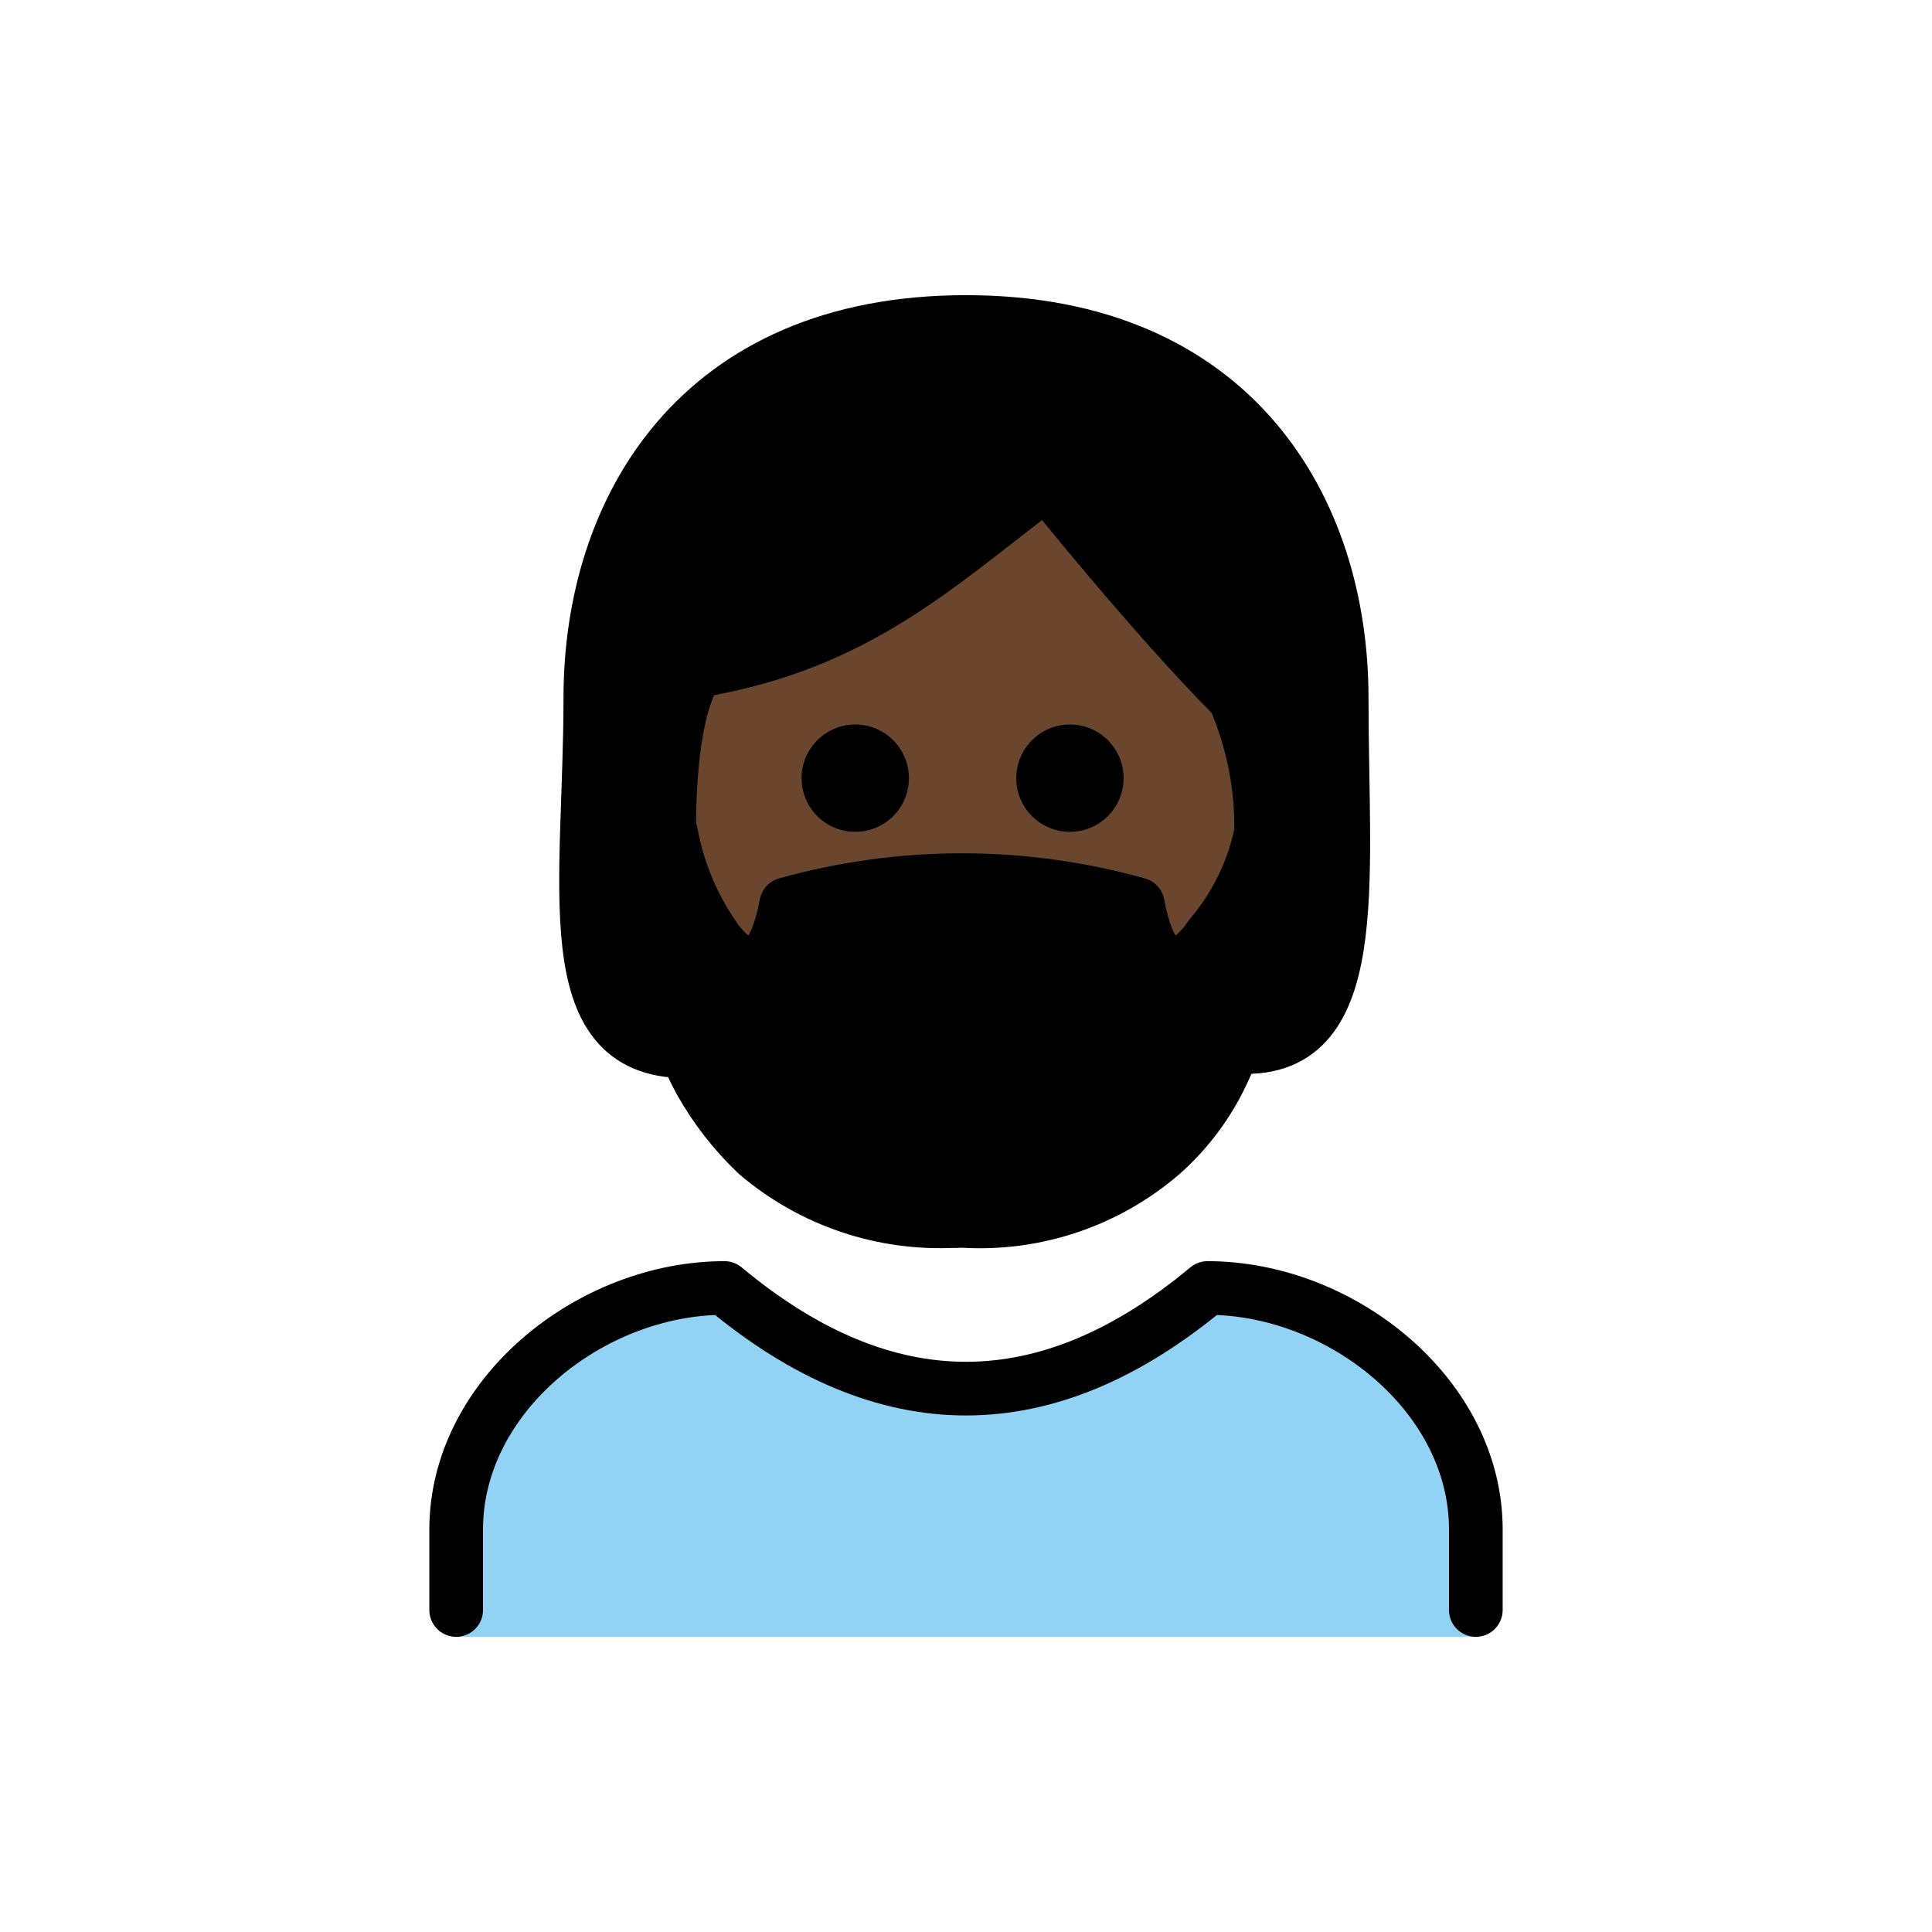
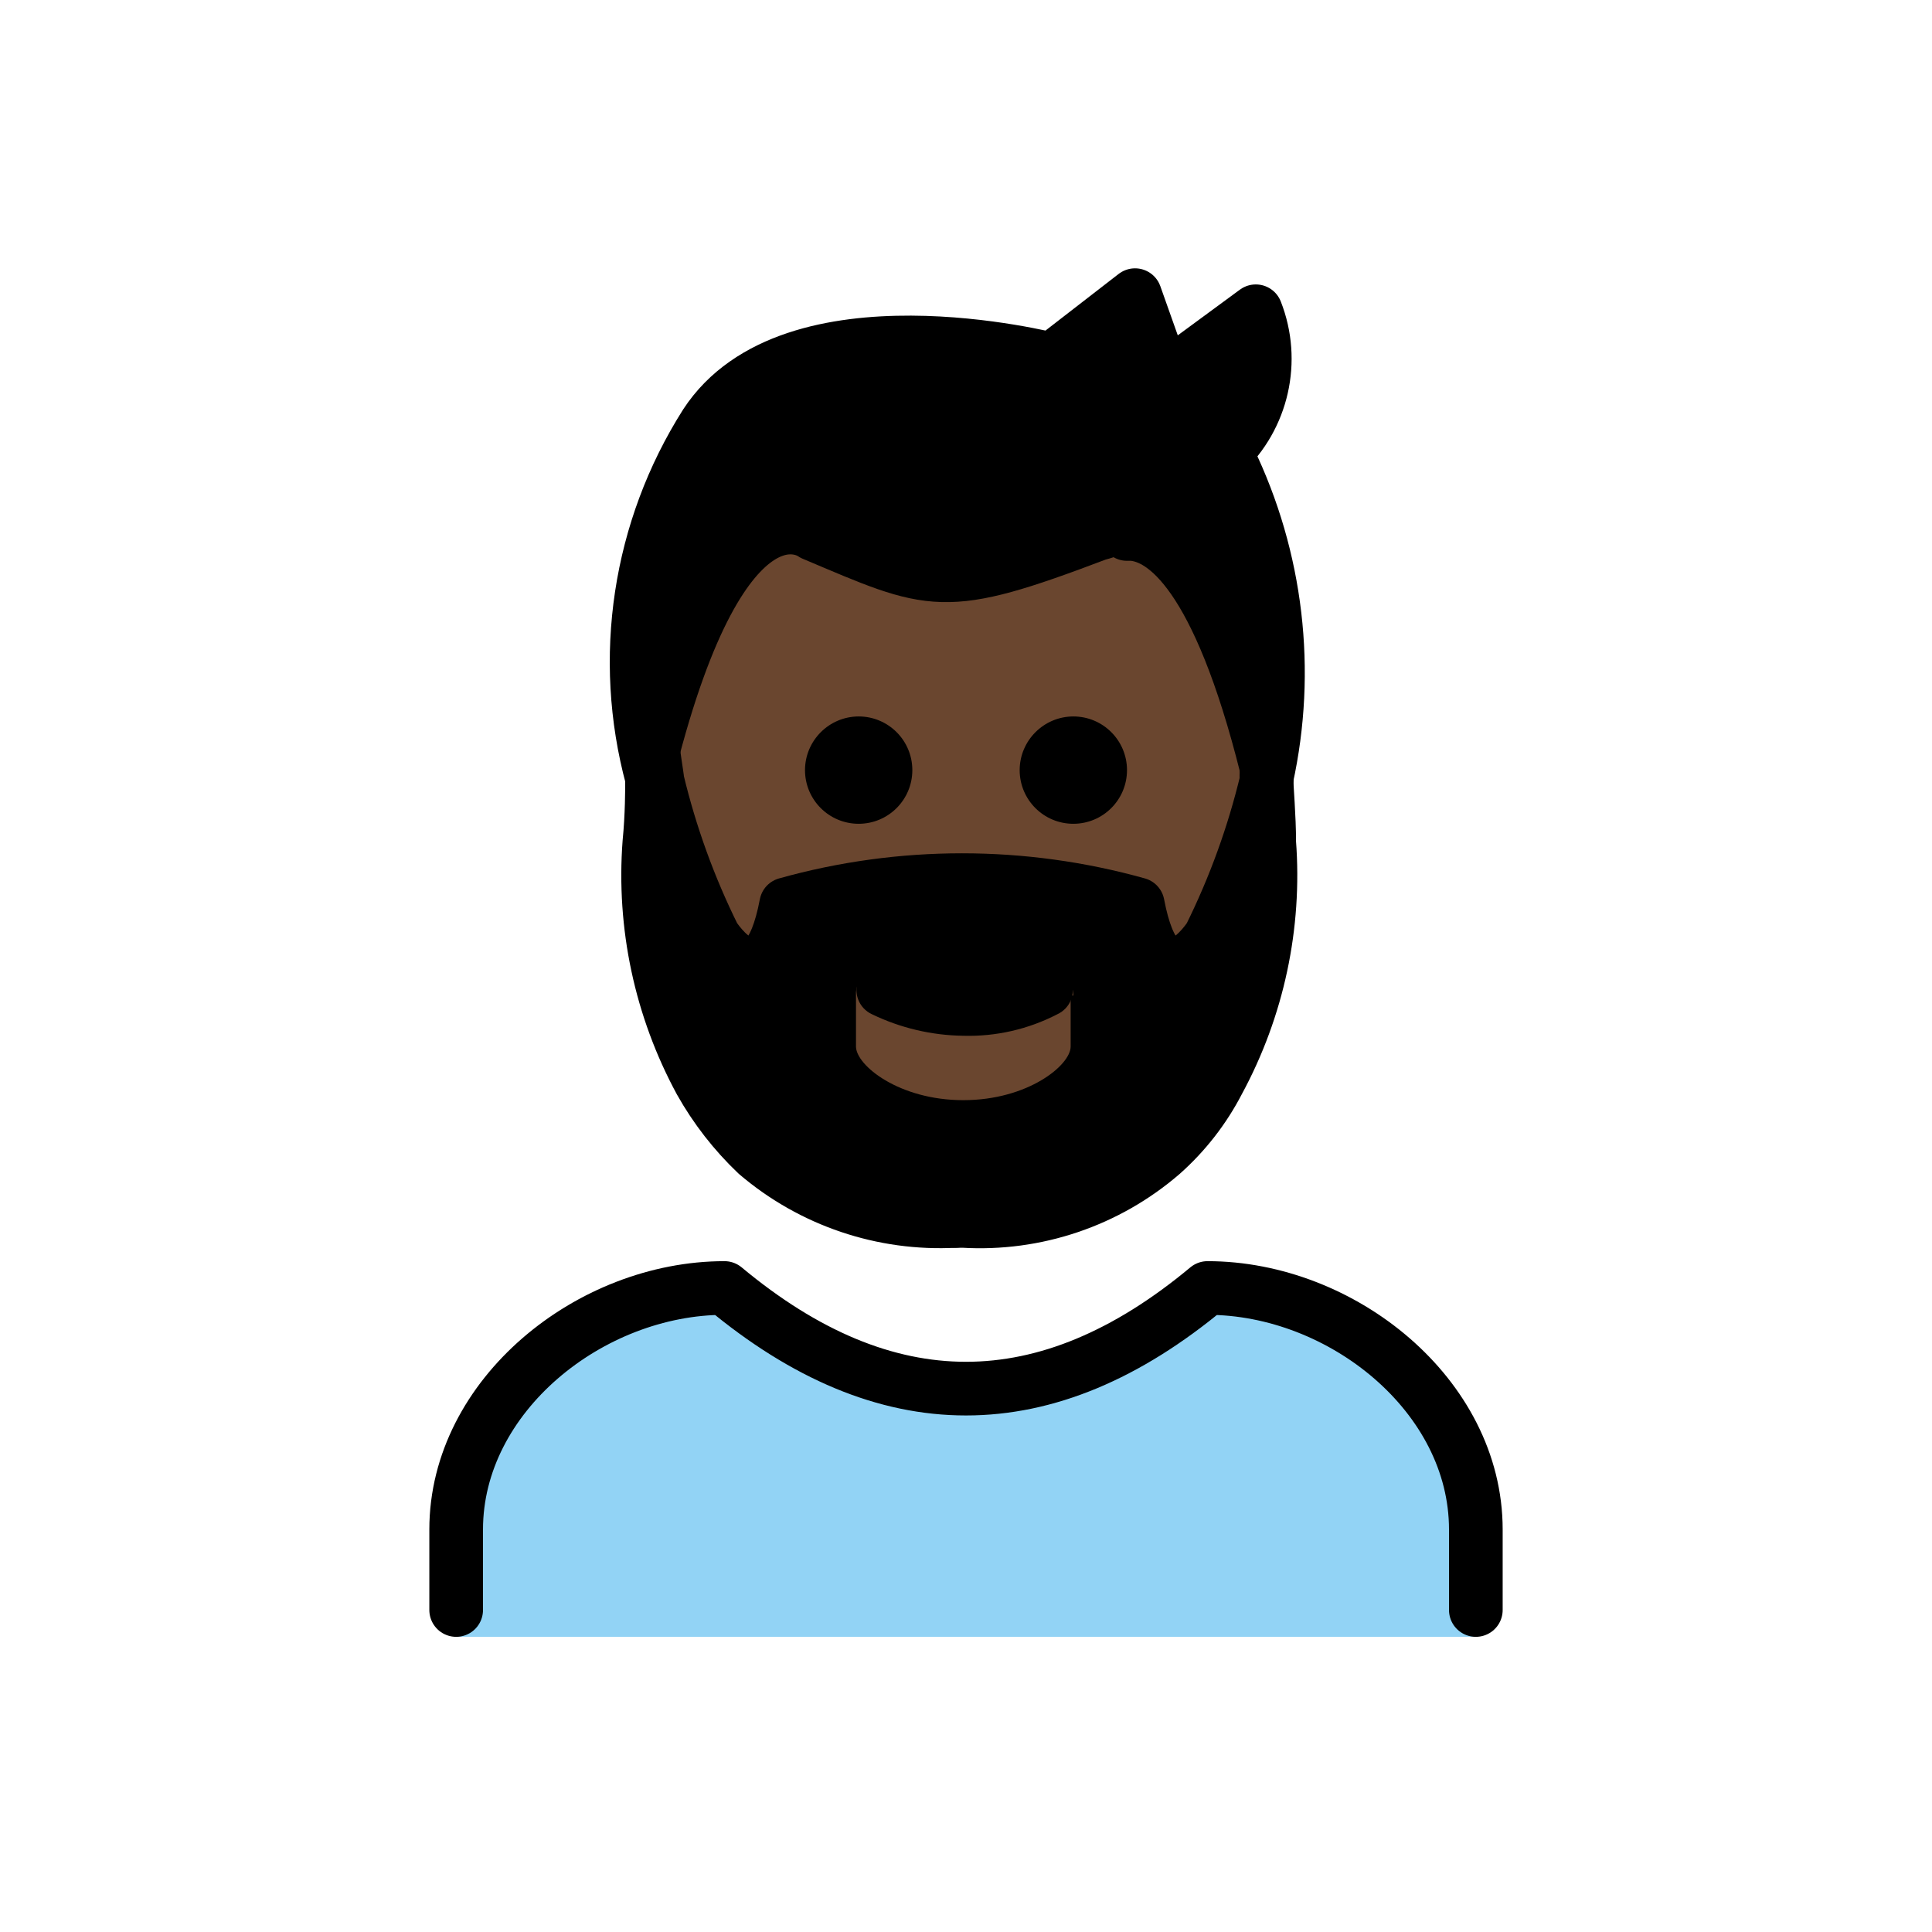
- <svg xmlns="http://www.w3.org/2000/svg" id="emoji" viewBox="0 0 72 72">
+ <svg xmlns="http://www.w3.org/2000/svg" id="emoji" viewBox="0 0 72 72" version="1.1">
  <g id="color">
-     <path fill="#92d3f5" d="M17,61V57c0-4.994,5.008-9,10-9q9,7.5,18,0c4.994,0,10,4.006,10,9v4" />
+     <g id="color-2">
+       <path fill="#92D3F5" d="M55,61v-4c0-5-5-9-10-9c-6,5-12,5-18,0c-5,0-10,4-10,9v4H55z" />
+     </g>
  </g>
  <g id="skin">
-     <path fill="#6a462f" d="M24.936,31c0,9,4.936,14,11,14C41.873,45,47,40,47,31a12.137,12.137,0,0,0-1-5c-3-3-7-8-7-8-4,3-7,6-13,7C26,25,24.936,26,24.936,31Z" />
+     <path fill="#6a462f" d="M42.2,20c1.2,0.1,3.2,1.5,5,8.7v0.4c-0.48,2.006-1.185,3.951-2.1,5.8c0,0-1.9,3-2.7-1.2 c-4.284-1.2-8.816-1.2-13.1,0c-0.8,4.2-2.7,1.2-2.7,1.2c-0.915-1.849-1.619-3.794-2.1-5.8v-0.4 c2.8-11.1,6.2-8.6,6.2-8.6c4.4,1.9,4.8,2.2,10.6,0c0,0,0.5-0.2,1.2-0.5L42.2,20z" />
+     <rect x="30.6" y="35.2" width="11" height="7.6" fill="#6a462f" />
  </g>
  <g id="hair">
-     <path fill="#000000" d="M50,26c0,6.94,0,12.9-3.9,12.99,1.15-3.04,1.22-7.26-.1-12.99-5.85-6.59-7.22-7.84-7.22-7.84s-5.74,6.08-12.94,7.07c-1.52,5.42-1.56,10.17-.26,13.74C22,38.56,22,32.75,22,26c0-7,4-14,14-14S50,19,50,26Z" />
-     <path fill="#000000" d="M24.3,29a27.526,27.526,0,0,0,2.1,5.8s2,3,2.7-1.2a24.279,24.279,0,0,1,13.1,0c.8,4.2,2.7,1.2,2.7,1.2A27.526,27.526,0,0,0,47,29h0a10.898,10.898,0,0,1,.3,2.4,16.138,16.138,0,0,1-1.9,8.9A9.342,9.342,0,0,1,43.3,43a10.384,10.384,0,0,1-7.4,2.5h-.3A10.384,10.384,0,0,1,28.2,43a11.461,11.461,0,0,1-2.1-2.7,16.138,16.138,0,0,1-1.9-8.9c.1-1,.1-2,.1-2.4" />
+     <path fill="#000000" d="M47.1,29v-0.4c-1.8-7.2-3.8-8.6-5-8.7v-0.3c-0.349,0.177-0.719,0.311-1.1,0.4c-5.8,2.2-6.1,1.9-10.6,0 c0,0-3.4-2.5-6.2,8.6V29c-1.214-4.486-0.489-9.275,2-13.2c3.2-4.9,12.9-2.4,12.9-2.4l3.1-2.4l1.1,3.1l3.6-2.4 c0.725,1.846,0.249,3.947-1.2,5.3l0,0l0.1,0.1C47.583,20.801,48.042,25.002,47.1,29z M45.4,40.3 c-0.528,1.022-1.24,1.937-2.1,2.7c-2.047,1.765-4.702,2.662-7.4,2.5h-0.3c-2.698,0.162-5.353-0.735-7.4-2.5 c-0.831-0.79-1.539-1.7-2.1-2.7c-1.474-2.723-2.134-5.812-1.9-8.9c0.1-1,0.1-2,0.1-2.4c0.48,2.006,1.185,3.951,2.1,5.8 c0,0,2,3,2.7-1.2c4.284-1.2,8.816-1.2,13.1,0c0.8,4.2,2.7,1.2,2.7,1.2c0.915-1.849,1.619-3.794,2.1-5.8 c0.189,0.786,0.289,1.591,0.3,2.4C47.534,34.487,46.874,37.577,45.4,40.3z M40,37.1c-0.001-0.552-0.448-0.999-1-1 l-3.1,1.5l-3-1.5c-0.521-0.031-0.969,0.365-1,0.886c-0.002,0.038-0.002,0.076,0,0.114V39c0,0.7,1.6,2,4,2s4-1.3,4-2v-1.9 H40z" />
  </g>
  <g id="line">
-     <path fill="none" stroke="#000" stroke-linecap="round" stroke-linejoin="round" stroke-width="2" d="M25.538,39.177C20.696,39.177,22,33,22,26s4-14,14-14,14,7,14,14,.873,13.43-4,13" />
-     <path fill="none" stroke="#000" stroke-linecap="round" stroke-linejoin="round" stroke-width="2" d="M17,60V57c0-4.994,5.008-9,10-9q9,7.5,18,0c4.994,0,10,4.006,10,9v3" />
-     <path d="M41.873,29a2,2,0,1,1-2-2,2,2,0,0,1,2,2" />
-     <path d="M33.873,29a2,2,0,1,1-2-2,2,2,0,0,1,2,2" />
-     <path fill="none" stroke="#000" stroke-linejoin="round" stroke-width="2" d="M47,31a12.137,12.137,0,0,0-1-5c-3-3-7-8-7-8-4,3-7,6-13,7,0,0-1.063,1-1.063,6" />
-     <path d="M39.9,36.5a.992.992,0,0,1-.5,1.3,7.19,7.19,0,0,1-3.5.8,8.075,8.075,0,0,1-3.4-.8.992.992,0,0,1-.5-1.3.882.882,0,0,1,1.3-.4,5.154,5.154,0,0,0,5.1,0A1.103,1.103,0,0,1,39.9,36.5Z" />
-     <path fill="none" stroke="#000" stroke-linecap="round" stroke-linejoin="round" stroke-width="2" d="M24.936,31c-.2,3.1-.337,6.6,1.163,9.3A11.461,11.461,0,0,0,28.2,43a10.513,10.513,0,0,0,7.4,2.5" />
-     <path fill="none" stroke="#000" stroke-linecap="round" stroke-linejoin="round" stroke-width="2" d="M47,31a8.629,8.629,0,0,1-1.9,3.9s-1.9,3-2.7-1.2a24.279,24.279,0,0,0-13.1,0c-.8,4.2-2.7,1.2-2.7,1.2A10.002,10.002,0,0,1,25,31" />
-     <path fill="none" stroke="#000" stroke-linecap="round" stroke-linejoin="round" stroke-width="2" d="M47,31.4a15.956,15.956,0,0,1-1.6,8.9A9.342,9.342,0,0,1,43.3,43a10.384,10.384,0,0,1-7.4,2.5h-.3" />
+     <g id="color-3">
+       <path fill="none" stroke="#000000" stroke-linecap="round" stroke-linejoin="round" stroke-width="2" d="M55,60v-3c0-5-5-9-10-9 c-6,5-12,5-18,0c-5,0-10,4-10,9v3" />
+     </g>
+     <path d="M40,26.7c1.105,0,2,0.895,2,2s-0.895,2-2,2s-2-0.895-2-2C38.003,27.597,38.897,26.703,40,26.7z" />
+     <path d="M39.9,36.5c0.216,0.497-0.006,1.076-0.5,1.3c-1.08,0.558-2.284,0.834-3.5,0.8 c-1.178-0.015-2.339-0.288-3.4-0.8c-0.494-0.224-0.717-0.803-0.5-1.3c0.186-0.45,0.703-0.664,1.153-0.478 c0.051,0.021,0.101,0.047,0.147,0.078c1.581,0.9,3.519,0.9,5.1,0C38.925,35.799,39.594,35.978,39.9,36.5z" />
+     <path d="M32,26.7c1.105,0,2,0.895,2,2s-0.895,2-2,2c-1.105,0-2-0.895-2-2C30.003,27.597,30.897,26.703,32,26.7z" />
+     <path fill="none" stroke="#000000" stroke-linecap="round" stroke-linejoin="round" stroke-width="2" d="M24.3,29 c0,0.4,0,1.4-0.1,2.4c-0.234,3.087,0.426,6.177,1.9,8.9c0.561,1,1.269,1.91,2.1,2.7c2.054,1.753,4.704,2.648,7.4,2.5" />
+     <path fill="none" stroke="#000000" stroke-linecap="round" stroke-linejoin="round" stroke-width="2" d="M47.2,28.7v0.4 c-0.48,2.006-1.185,3.951-2.1,5.8c0,0-1.9,3-2.7-1.2c-4.284-1.2-8.816-1.2-13.1,0c-0.8,4.2-2.7,1.2-2.7,1.2 c-0.915-1.849-1.619-3.794-2.1-5.8c0-0.1-0.2-1.3-0.2-1.5" />
+     <path fill="none" stroke="#000000" stroke-linecap="round" stroke-linejoin="round" stroke-width="2" d="M47.2,29 c0,0.4,0.1,1.4,0.1,2.4c0.234,3.087-0.426,6.177-1.9,8.9c-0.528,1.022-1.24,1.937-2.1,2.7 c-2.047,1.765-4.702,2.662-7.4,2.5h-0.3" />
+     <path fill="none" stroke="#000000" stroke-linecap="round" stroke-linejoin="round" stroke-width="2" d="M24.3,29 c-1.214-4.486-0.489-9.275,2-13.2c3.2-4.9,12.9-2.4,12.9-2.4l3.1-2.4l1.1,3.1l3.4-2.5c0.725,1.846,0.249,3.947-1.2,5.3 c-1.008,1.036-2.193,1.883-3.5,2.5c-0.373,0.224-0.778,0.393-1.2,0.5c-5.8,2.2-6.1,1.9-10.6,0c0,0-3.3-2.5-6.1,8.6" />
+     <path fill="none" stroke="#000000" stroke-linecap="round" stroke-linejoin="round" stroke-width="2" d="M42,19.9h0.2 c1.2,0.1,3.2,1.5,5,8.7" />
+     <path fill="none" stroke="#000000" stroke-linecap="round" stroke-linejoin="round" stroke-width="2" d="M45.8,17.1 c1.787,3.698,2.28,7.888,1.4,11.9" />
  </g>
</svg>
